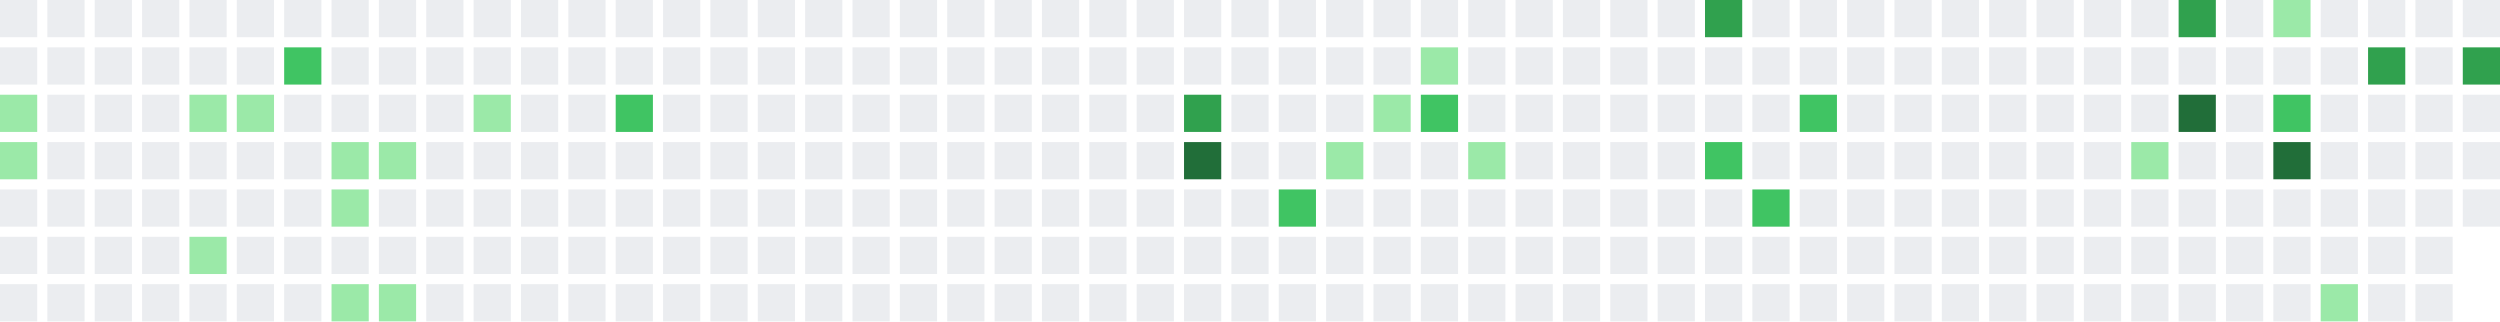
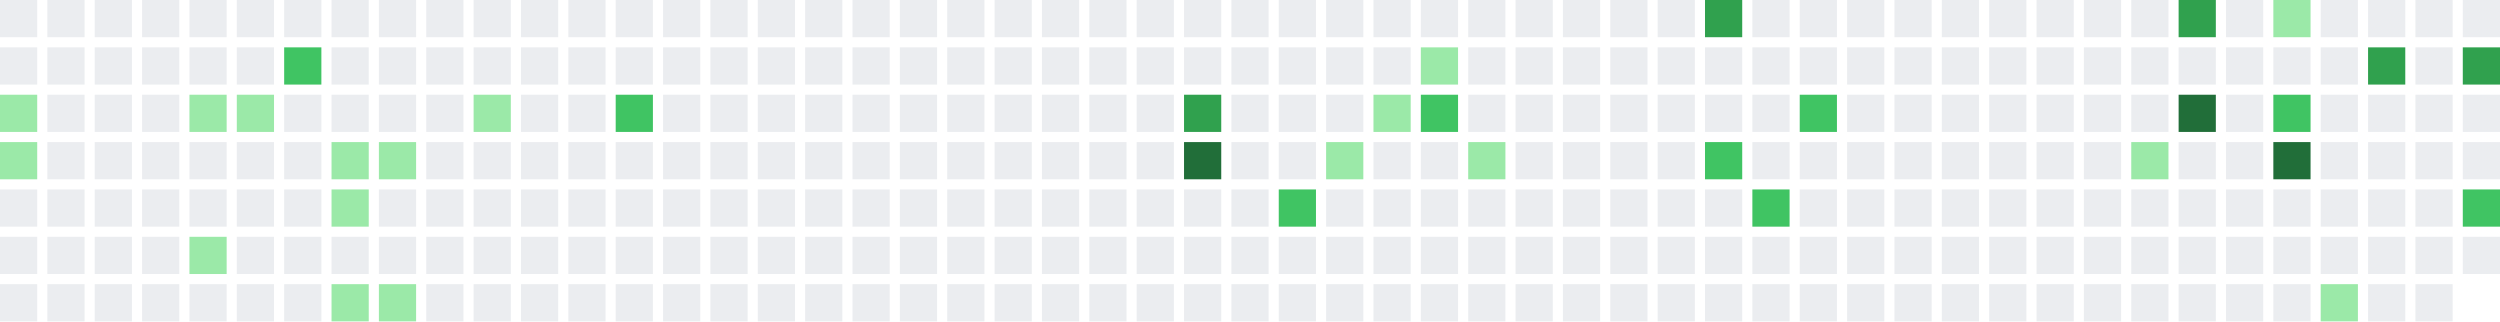
<svg xmlns="http://www.w3.org/2000/svg" width="739" height="95" viewBox="0 0 739 95">
  <rect x="0" y="0" width="11" height="11" fill="#ebedf0" />
  <rect x="0" y="14" width="11" height="11" fill="#ebedf0" />
  <rect x="0" y="28" width="11" height="11" fill="#9be9a8" />
  <rect x="0" y="42" width="11" height="11" fill="#9be9a8" />
  <rect x="0" y="56" width="11" height="11" fill="#ebedf0" />
  <rect x="0" y="70" width="11" height="11" fill="#ebedf0" />
  <rect x="0" y="84" width="11" height="11" fill="#ebedf0" />
  <rect x="14" y="0" width="11" height="11" fill="#ebedf0" />
  <rect x="14" y="14" width="11" height="11" fill="#ebedf0" />
  <rect x="14" y="28" width="11" height="11" fill="#ebedf0" />
  <rect x="14" y="42" width="11" height="11" fill="#ebedf0" />
  <rect x="14" y="56" width="11" height="11" fill="#ebedf0" />
  <rect x="14" y="70" width="11" height="11" fill="#ebedf0" />
  <rect x="14" y="84" width="11" height="11" fill="#ebedf0" />
  <rect x="28" y="0" width="11" height="11" fill="#ebedf0" />
  <rect x="28" y="14" width="11" height="11" fill="#ebedf0" />
  <rect x="28" y="28" width="11" height="11" fill="#ebedf0" />
  <rect x="28" y="42" width="11" height="11" fill="#ebedf0" />
  <rect x="28" y="56" width="11" height="11" fill="#ebedf0" />
  <rect x="28" y="70" width="11" height="11" fill="#ebedf0" />
  <rect x="28" y="84" width="11" height="11" fill="#ebedf0" />
  <rect x="42" y="0" width="11" height="11" fill="#ebedf0" />
  <rect x="42" y="14" width="11" height="11" fill="#ebedf0" />
  <rect x="42" y="28" width="11" height="11" fill="#ebedf0" />
  <rect x="42" y="42" width="11" height="11" fill="#ebedf0" />
  <rect x="42" y="56" width="11" height="11" fill="#ebedf0" />
  <rect x="42" y="70" width="11" height="11" fill="#ebedf0" />
  <rect x="42" y="84" width="11" height="11" fill="#ebedf0" />
  <rect x="56" y="0" width="11" height="11" fill="#ebedf0" />
  <rect x="56" y="14" width="11" height="11" fill="#ebedf0" />
  <rect x="56" y="28" width="11" height="11" fill="#9be9a8" />
  <rect x="56" y="42" width="11" height="11" fill="#ebedf0" />
  <rect x="56" y="56" width="11" height="11" fill="#ebedf0" />
  <rect x="56" y="70" width="11" height="11" fill="#9be9a8" />
  <rect x="56" y="84" width="11" height="11" fill="#ebedf0" />
  <rect x="70" y="0" width="11" height="11" fill="#ebedf0" />
  <rect x="70" y="14" width="11" height="11" fill="#ebedf0" />
  <rect x="70" y="28" width="11" height="11" fill="#9be9a8" />
  <rect x="70" y="42" width="11" height="11" fill="#ebedf0" />
  <rect x="70" y="56" width="11" height="11" fill="#ebedf0" />
  <rect x="70" y="70" width="11" height="11" fill="#ebedf0" />
  <rect x="70" y="84" width="11" height="11" fill="#ebedf0" />
  <rect x="84" y="0" width="11" height="11" fill="#ebedf0" />
  <rect x="84" y="14" width="11" height="11" fill="#40c463" />
  <rect x="84" y="28" width="11" height="11" fill="#ebedf0" />
  <rect x="84" y="42" width="11" height="11" fill="#ebedf0" />
  <rect x="84" y="56" width="11" height="11" fill="#ebedf0" />
  <rect x="84" y="70" width="11" height="11" fill="#ebedf0" />
  <rect x="84" y="84" width="11" height="11" fill="#ebedf0" />
  <rect x="98" y="0" width="11" height="11" fill="#ebedf0" />
  <rect x="98" y="14" width="11" height="11" fill="#ebedf0" />
  <rect x="98" y="28" width="11" height="11" fill="#ebedf0" />
  <rect x="98" y="42" width="11" height="11" fill="#9be9a8" />
  <rect x="98" y="56" width="11" height="11" fill="#9be9a8" />
  <rect x="98" y="70" width="11" height="11" fill="#ebedf0" />
  <rect x="98" y="84" width="11" height="11" fill="#9be9a8" />
  <rect x="112" y="0" width="11" height="11" fill="#ebedf0" />
  <rect x="112" y="14" width="11" height="11" fill="#ebedf0" />
  <rect x="112" y="28" width="11" height="11" fill="#ebedf0" />
  <rect x="112" y="42" width="11" height="11" fill="#9be9a8" />
  <rect x="112" y="56" width="11" height="11" fill="#ebedf0" />
  <rect x="112" y="70" width="11" height="11" fill="#ebedf0" />
  <rect x="112" y="84" width="11" height="11" fill="#9be9a8" />
  <rect x="126" y="0" width="11" height="11" fill="#ebedf0" />
  <rect x="126" y="14" width="11" height="11" fill="#ebedf0" />
  <rect x="126" y="28" width="11" height="11" fill="#ebedf0" />
  <rect x="126" y="42" width="11" height="11" fill="#ebedf0" />
  <rect x="126" y="56" width="11" height="11" fill="#ebedf0" />
  <rect x="126" y="70" width="11" height="11" fill="#ebedf0" />
  <rect x="126" y="84" width="11" height="11" fill="#ebedf0" />
  <rect x="140" y="0" width="11" height="11" fill="#ebedf0" />
  <rect x="140" y="14" width="11" height="11" fill="#ebedf0" />
  <rect x="140" y="28" width="11" height="11" fill="#9be9a8" />
  <rect x="140" y="42" width="11" height="11" fill="#ebedf0" />
  <rect x="140" y="56" width="11" height="11" fill="#ebedf0" />
  <rect x="140" y="70" width="11" height="11" fill="#ebedf0" />
  <rect x="140" y="84" width="11" height="11" fill="#ebedf0" />
  <rect x="154" y="0" width="11" height="11" fill="#ebedf0" />
  <rect x="154" y="14" width="11" height="11" fill="#ebedf0" />
  <rect x="154" y="28" width="11" height="11" fill="#ebedf0" />
  <rect x="154" y="42" width="11" height="11" fill="#ebedf0" />
  <rect x="154" y="56" width="11" height="11" fill="#ebedf0" />
  <rect x="154" y="70" width="11" height="11" fill="#ebedf0" />
  <rect x="154" y="84" width="11" height="11" fill="#ebedf0" />
  <rect x="168" y="0" width="11" height="11" fill="#ebedf0" />
  <rect x="168" y="14" width="11" height="11" fill="#ebedf0" />
  <rect x="168" y="28" width="11" height="11" fill="#ebedf0" />
  <rect x="168" y="42" width="11" height="11" fill="#ebedf0" />
  <rect x="168" y="56" width="11" height="11" fill="#ebedf0" />
  <rect x="168" y="70" width="11" height="11" fill="#ebedf0" />
  <rect x="168" y="84" width="11" height="11" fill="#ebedf0" />
  <rect x="182" y="0" width="11" height="11" fill="#ebedf0" />
  <rect x="182" y="14" width="11" height="11" fill="#ebedf0" />
  <rect x="182" y="28" width="11" height="11" fill="#40c463" />
  <rect x="182" y="42" width="11" height="11" fill="#ebedf0" />
  <rect x="182" y="56" width="11" height="11" fill="#ebedf0" />
  <rect x="182" y="70" width="11" height="11" fill="#ebedf0" />
  <rect x="182" y="84" width="11" height="11" fill="#ebedf0" />
  <rect x="196" y="0" width="11" height="11" fill="#ebedf0" />
  <rect x="196" y="14" width="11" height="11" fill="#ebedf0" />
  <rect x="196" y="28" width="11" height="11" fill="#ebedf0" />
  <rect x="196" y="42" width="11" height="11" fill="#ebedf0" />
  <rect x="196" y="56" width="11" height="11" fill="#ebedf0" />
  <rect x="196" y="70" width="11" height="11" fill="#ebedf0" />
  <rect x="196" y="84" width="11" height="11" fill="#ebedf0" />
  <rect x="210" y="0" width="11" height="11" fill="#ebedf0" />
  <rect x="210" y="14" width="11" height="11" fill="#ebedf0" />
  <rect x="210" y="28" width="11" height="11" fill="#ebedf0" />
  <rect x="210" y="42" width="11" height="11" fill="#ebedf0" />
  <rect x="210" y="56" width="11" height="11" fill="#ebedf0" />
  <rect x="210" y="70" width="11" height="11" fill="#ebedf0" />
  <rect x="210" y="84" width="11" height="11" fill="#ebedf0" />
  <rect x="224" y="0" width="11" height="11" fill="#ebedf0" />
  <rect x="224" y="14" width="11" height="11" fill="#ebedf0" />
  <rect x="224" y="28" width="11" height="11" fill="#ebedf0" />
  <rect x="224" y="42" width="11" height="11" fill="#ebedf0" />
  <rect x="224" y="56" width="11" height="11" fill="#ebedf0" />
  <rect x="224" y="70" width="11" height="11" fill="#ebedf0" />
  <rect x="224" y="84" width="11" height="11" fill="#ebedf0" />
  <rect x="238" y="0" width="11" height="11" fill="#ebedf0" />
  <rect x="238" y="14" width="11" height="11" fill="#ebedf0" />
  <rect x="238" y="28" width="11" height="11" fill="#ebedf0" />
  <rect x="238" y="42" width="11" height="11" fill="#ebedf0" />
  <rect x="238" y="56" width="11" height="11" fill="#ebedf0" />
  <rect x="238" y="70" width="11" height="11" fill="#ebedf0" />
  <rect x="238" y="84" width="11" height="11" fill="#ebedf0" />
  <rect x="252" y="0" width="11" height="11" fill="#ebedf0" />
  <rect x="252" y="14" width="11" height="11" fill="#ebedf0" />
  <rect x="252" y="28" width="11" height="11" fill="#ebedf0" />
  <rect x="252" y="42" width="11" height="11" fill="#ebedf0" />
  <rect x="252" y="56" width="11" height="11" fill="#ebedf0" />
  <rect x="252" y="70" width="11" height="11" fill="#ebedf0" />
  <rect x="252" y="84" width="11" height="11" fill="#ebedf0" />
  <rect x="266" y="0" width="11" height="11" fill="#ebedf0" />
  <rect x="266" y="14" width="11" height="11" fill="#ebedf0" />
  <rect x="266" y="28" width="11" height="11" fill="#ebedf0" />
  <rect x="266" y="42" width="11" height="11" fill="#ebedf0" />
  <rect x="266" y="56" width="11" height="11" fill="#ebedf0" />
  <rect x="266" y="70" width="11" height="11" fill="#ebedf0" />
  <rect x="266" y="84" width="11" height="11" fill="#ebedf0" />
  <rect x="280" y="0" width="11" height="11" fill="#ebedf0" />
  <rect x="280" y="14" width="11" height="11" fill="#ebedf0" />
  <rect x="280" y="28" width="11" height="11" fill="#ebedf0" />
  <rect x="280" y="42" width="11" height="11" fill="#ebedf0" />
  <rect x="280" y="56" width="11" height="11" fill="#ebedf0" />
  <rect x="280" y="70" width="11" height="11" fill="#ebedf0" />
  <rect x="280" y="84" width="11" height="11" fill="#ebedf0" />
  <rect x="294" y="0" width="11" height="11" fill="#ebedf0" />
  <rect x="294" y="14" width="11" height="11" fill="#ebedf0" />
  <rect x="294" y="28" width="11" height="11" fill="#ebedf0" />
  <rect x="294" y="42" width="11" height="11" fill="#ebedf0" />
  <rect x="294" y="56" width="11" height="11" fill="#ebedf0" />
  <rect x="294" y="70" width="11" height="11" fill="#ebedf0" />
  <rect x="294" y="84" width="11" height="11" fill="#ebedf0" />
  <rect x="308" y="0" width="11" height="11" fill="#ebedf0" />
  <rect x="308" y="14" width="11" height="11" fill="#ebedf0" />
  <rect x="308" y="28" width="11" height="11" fill="#ebedf0" />
  <rect x="308" y="42" width="11" height="11" fill="#ebedf0" />
  <rect x="308" y="56" width="11" height="11" fill="#ebedf0" />
  <rect x="308" y="70" width="11" height="11" fill="#ebedf0" />
  <rect x="308" y="84" width="11" height="11" fill="#ebedf0" />
  <rect x="322" y="0" width="11" height="11" fill="#ebedf0" />
  <rect x="322" y="14" width="11" height="11" fill="#ebedf0" />
  <rect x="322" y="28" width="11" height="11" fill="#ebedf0" />
  <rect x="322" y="42" width="11" height="11" fill="#ebedf0" />
  <rect x="322" y="56" width="11" height="11" fill="#ebedf0" />
  <rect x="322" y="70" width="11" height="11" fill="#ebedf0" />
  <rect x="322" y="84" width="11" height="11" fill="#ebedf0" />
  <rect x="336" y="0" width="11" height="11" fill="#ebedf0" />
  <rect x="336" y="14" width="11" height="11" fill="#ebedf0" />
  <rect x="336" y="28" width="11" height="11" fill="#ebedf0" />
  <rect x="336" y="42" width="11" height="11" fill="#ebedf0" />
  <rect x="336" y="56" width="11" height="11" fill="#ebedf0" />
  <rect x="336" y="70" width="11" height="11" fill="#ebedf0" />
  <rect x="336" y="84" width="11" height="11" fill="#ebedf0" />
  <rect x="350" y="0" width="11" height="11" fill="#ebedf0" />
  <rect x="350" y="14" width="11" height="11" fill="#ebedf0" />
  <rect x="350" y="28" width="11" height="11" fill="#30a14e" />
  <rect x="350" y="42" width="11" height="11" fill="#216e39" />
  <rect x="350" y="56" width="11" height="11" fill="#ebedf0" />
  <rect x="350" y="70" width="11" height="11" fill="#ebedf0" />
  <rect x="350" y="84" width="11" height="11" fill="#ebedf0" />
  <rect x="364" y="0" width="11" height="11" fill="#ebedf0" />
  <rect x="364" y="14" width="11" height="11" fill="#ebedf0" />
  <rect x="364" y="28" width="11" height="11" fill="#ebedf0" />
  <rect x="364" y="42" width="11" height="11" fill="#ebedf0" />
  <rect x="364" y="56" width="11" height="11" fill="#ebedf0" />
  <rect x="364" y="70" width="11" height="11" fill="#ebedf0" />
  <rect x="364" y="84" width="11" height="11" fill="#ebedf0" />
  <rect x="378" y="0" width="11" height="11" fill="#ebedf0" />
  <rect x="378" y="14" width="11" height="11" fill="#ebedf0" />
  <rect x="378" y="28" width="11" height="11" fill="#ebedf0" />
  <rect x="378" y="42" width="11" height="11" fill="#ebedf0" />
  <rect x="378" y="56" width="11" height="11" fill="#40c463" />
  <rect x="378" y="70" width="11" height="11" fill="#ebedf0" />
  <rect x="378" y="84" width="11" height="11" fill="#ebedf0" />
  <rect x="392" y="0" width="11" height="11" fill="#ebedf0" />
  <rect x="392" y="14" width="11" height="11" fill="#ebedf0" />
  <rect x="392" y="28" width="11" height="11" fill="#ebedf0" />
  <rect x="392" y="42" width="11" height="11" fill="#9be9a8" />
  <rect x="392" y="56" width="11" height="11" fill="#ebedf0" />
  <rect x="392" y="70" width="11" height="11" fill="#ebedf0" />
  <rect x="392" y="84" width="11" height="11" fill="#ebedf0" />
  <rect x="406" y="0" width="11" height="11" fill="#ebedf0" />
  <rect x="406" y="14" width="11" height="11" fill="#ebedf0" />
  <rect x="406" y="28" width="11" height="11" fill="#9be9a8" />
  <rect x="406" y="42" width="11" height="11" fill="#ebedf0" />
  <rect x="406" y="56" width="11" height="11" fill="#ebedf0" />
  <rect x="406" y="70" width="11" height="11" fill="#ebedf0" />
  <rect x="406" y="84" width="11" height="11" fill="#ebedf0" />
  <rect x="420" y="0" width="11" height="11" fill="#ebedf0" />
  <rect x="420" y="14" width="11" height="11" fill="#9be9a8" />
  <rect x="420" y="28" width="11" height="11" fill="#40c463" />
  <rect x="420" y="42" width="11" height="11" fill="#ebedf0" />
  <rect x="420" y="56" width="11" height="11" fill="#ebedf0" />
  <rect x="420" y="70" width="11" height="11" fill="#ebedf0" />
  <rect x="420" y="84" width="11" height="11" fill="#ebedf0" />
  <rect x="434" y="0" width="11" height="11" fill="#ebedf0" />
  <rect x="434" y="14" width="11" height="11" fill="#ebedf0" />
  <rect x="434" y="28" width="11" height="11" fill="#ebedf0" />
  <rect x="434" y="42" width="11" height="11" fill="#9be9a8" />
  <rect x="434" y="56" width="11" height="11" fill="#ebedf0" />
  <rect x="434" y="70" width="11" height="11" fill="#ebedf0" />
  <rect x="434" y="84" width="11" height="11" fill="#ebedf0" />
  <rect x="448" y="0" width="11" height="11" fill="#ebedf0" />
  <rect x="448" y="14" width="11" height="11" fill="#ebedf0" />
  <rect x="448" y="28" width="11" height="11" fill="#ebedf0" />
  <rect x="448" y="42" width="11" height="11" fill="#ebedf0" />
  <rect x="448" y="56" width="11" height="11" fill="#ebedf0" />
  <rect x="448" y="70" width="11" height="11" fill="#ebedf0" />
  <rect x="448" y="84" width="11" height="11" fill="#ebedf0" />
  <rect x="462" y="0" width="11" height="11" fill="#ebedf0" />
  <rect x="462" y="14" width="11" height="11" fill="#ebedf0" />
  <rect x="462" y="28" width="11" height="11" fill="#ebedf0" />
  <rect x="462" y="42" width="11" height="11" fill="#ebedf0" />
  <rect x="462" y="56" width="11" height="11" fill="#ebedf0" />
  <rect x="462" y="70" width="11" height="11" fill="#ebedf0" />
  <rect x="462" y="84" width="11" height="11" fill="#ebedf0" />
  <rect x="476" y="0" width="11" height="11" fill="#ebedf0" />
  <rect x="476" y="14" width="11" height="11" fill="#ebedf0" />
  <rect x="476" y="28" width="11" height="11" fill="#ebedf0" />
  <rect x="476" y="42" width="11" height="11" fill="#ebedf0" />
  <rect x="476" y="56" width="11" height="11" fill="#ebedf0" />
  <rect x="476" y="70" width="11" height="11" fill="#ebedf0" />
  <rect x="476" y="84" width="11" height="11" fill="#ebedf0" />
  <rect x="490" y="0" width="11" height="11" fill="#ebedf0" />
  <rect x="490" y="14" width="11" height="11" fill="#ebedf0" />
  <rect x="490" y="28" width="11" height="11" fill="#ebedf0" />
  <rect x="490" y="42" width="11" height="11" fill="#ebedf0" />
  <rect x="490" y="56" width="11" height="11" fill="#ebedf0" />
  <rect x="490" y="70" width="11" height="11" fill="#ebedf0" />
  <rect x="490" y="84" width="11" height="11" fill="#ebedf0" />
  <rect x="504" y="0" width="11" height="11" fill="#30a14e" />
  <rect x="504" y="14" width="11" height="11" fill="#ebedf0" />
  <rect x="504" y="28" width="11" height="11" fill="#ebedf0" />
  <rect x="504" y="42" width="11" height="11" fill="#40c463" />
  <rect x="504" y="56" width="11" height="11" fill="#ebedf0" />
  <rect x="504" y="70" width="11" height="11" fill="#ebedf0" />
  <rect x="504" y="84" width="11" height="11" fill="#ebedf0" />
  <rect x="518" y="0" width="11" height="11" fill="#ebedf0" />
  <rect x="518" y="14" width="11" height="11" fill="#ebedf0" />
  <rect x="518" y="28" width="11" height="11" fill="#ebedf0" />
  <rect x="518" y="42" width="11" height="11" fill="#ebedf0" />
  <rect x="518" y="56" width="11" height="11" fill="#40c463" />
  <rect x="518" y="70" width="11" height="11" fill="#ebedf0" />
  <rect x="518" y="84" width="11" height="11" fill="#ebedf0" />
  <rect x="532" y="0" width="11" height="11" fill="#ebedf0" />
  <rect x="532" y="14" width="11" height="11" fill="#ebedf0" />
  <rect x="532" y="28" width="11" height="11" fill="#40c463" />
  <rect x="532" y="42" width="11" height="11" fill="#ebedf0" />
  <rect x="532" y="56" width="11" height="11" fill="#ebedf0" />
  <rect x="532" y="70" width="11" height="11" fill="#ebedf0" />
  <rect x="532" y="84" width="11" height="11" fill="#ebedf0" />
  <rect x="546" y="0" width="11" height="11" fill="#ebedf0" />
  <rect x="546" y="14" width="11" height="11" fill="#ebedf0" />
  <rect x="546" y="28" width="11" height="11" fill="#ebedf0" />
  <rect x="546" y="42" width="11" height="11" fill="#ebedf0" />
  <rect x="546" y="56" width="11" height="11" fill="#ebedf0" />
  <rect x="546" y="70" width="11" height="11" fill="#ebedf0" />
  <rect x="546" y="84" width="11" height="11" fill="#ebedf0" />
  <rect x="560" y="0" width="11" height="11" fill="#ebedf0" />
  <rect x="560" y="14" width="11" height="11" fill="#ebedf0" />
  <rect x="560" y="28" width="11" height="11" fill="#ebedf0" />
  <rect x="560" y="42" width="11" height="11" fill="#ebedf0" />
  <rect x="560" y="56" width="11" height="11" fill="#ebedf0" />
  <rect x="560" y="70" width="11" height="11" fill="#ebedf0" />
  <rect x="560" y="84" width="11" height="11" fill="#ebedf0" />
  <rect x="574" y="0" width="11" height="11" fill="#ebedf0" />
  <rect x="574" y="14" width="11" height="11" fill="#ebedf0" />
  <rect x="574" y="28" width="11" height="11" fill="#ebedf0" />
  <rect x="574" y="42" width="11" height="11" fill="#ebedf0" />
  <rect x="574" y="56" width="11" height="11" fill="#ebedf0" />
  <rect x="574" y="70" width="11" height="11" fill="#ebedf0" />
  <rect x="574" y="84" width="11" height="11" fill="#ebedf0" />
  <rect x="588" y="0" width="11" height="11" fill="#ebedf0" />
  <rect x="588" y="14" width="11" height="11" fill="#ebedf0" />
  <rect x="588" y="28" width="11" height="11" fill="#ebedf0" />
  <rect x="588" y="42" width="11" height="11" fill="#ebedf0" />
  <rect x="588" y="56" width="11" height="11" fill="#ebedf0" />
  <rect x="588" y="70" width="11" height="11" fill="#ebedf0" />
  <rect x="588" y="84" width="11" height="11" fill="#ebedf0" />
  <rect x="602" y="0" width="11" height="11" fill="#ebedf0" />
  <rect x="602" y="14" width="11" height="11" fill="#ebedf0" />
  <rect x="602" y="28" width="11" height="11" fill="#ebedf0" />
  <rect x="602" y="42" width="11" height="11" fill="#ebedf0" />
  <rect x="602" y="56" width="11" height="11" fill="#ebedf0" />
  <rect x="602" y="70" width="11" height="11" fill="#ebedf0" />
  <rect x="602" y="84" width="11" height="11" fill="#ebedf0" />
  <rect x="616" y="0" width="11" height="11" fill="#ebedf0" />
  <rect x="616" y="14" width="11" height="11" fill="#ebedf0" />
  <rect x="616" y="28" width="11" height="11" fill="#ebedf0" />
  <rect x="616" y="42" width="11" height="11" fill="#ebedf0" />
  <rect x="616" y="56" width="11" height="11" fill="#ebedf0" />
  <rect x="616" y="70" width="11" height="11" fill="#ebedf0" />
  <rect x="616" y="84" width="11" height="11" fill="#ebedf0" />
  <rect x="630" y="0" width="11" height="11" fill="#ebedf0" />
  <rect x="630" y="14" width="11" height="11" fill="#ebedf0" />
  <rect x="630" y="28" width="11" height="11" fill="#ebedf0" />
  <rect x="630" y="42" width="11" height="11" fill="#9be9a8" />
  <rect x="630" y="56" width="11" height="11" fill="#ebedf0" />
  <rect x="630" y="70" width="11" height="11" fill="#ebedf0" />
  <rect x="630" y="84" width="11" height="11" fill="#ebedf0" />
  <rect x="644" y="0" width="11" height="11" fill="#30a14e" />
  <rect x="644" y="14" width="11" height="11" fill="#ebedf0" />
  <rect x="644" y="28" width="11" height="11" fill="#216e39" />
  <rect x="644" y="42" width="11" height="11" fill="#ebedf0" />
  <rect x="644" y="56" width="11" height="11" fill="#ebedf0" />
  <rect x="644" y="70" width="11" height="11" fill="#ebedf0" />
  <rect x="644" y="84" width="11" height="11" fill="#ebedf0" />
  <rect x="658" y="0" width="11" height="11" fill="#ebedf0" />
  <rect x="658" y="14" width="11" height="11" fill="#ebedf0" />
  <rect x="658" y="28" width="11" height="11" fill="#ebedf0" />
  <rect x="658" y="42" width="11" height="11" fill="#ebedf0" />
  <rect x="658" y="56" width="11" height="11" fill="#ebedf0" />
  <rect x="658" y="70" width="11" height="11" fill="#ebedf0" />
  <rect x="658" y="84" width="11" height="11" fill="#ebedf0" />
  <rect x="672" y="0" width="11" height="11" fill="#9be9a8" />
  <rect x="672" y="14" width="11" height="11" fill="#ebedf0" />
  <rect x="672" y="28" width="11" height="11" fill="#40c463" />
  <rect x="672" y="42" width="11" height="11" fill="#216e39" />
  <rect x="672" y="56" width="11" height="11" fill="#ebedf0" />
  <rect x="672" y="70" width="11" height="11" fill="#ebedf0" />
  <rect x="672" y="84" width="11" height="11" fill="#ebedf0" />
  <rect x="686" y="0" width="11" height="11" fill="#ebedf0" />
  <rect x="686" y="14" width="11" height="11" fill="#ebedf0" />
  <rect x="686" y="28" width="11" height="11" fill="#ebedf0" />
  <rect x="686" y="42" width="11" height="11" fill="#ebedf0" />
  <rect x="686" y="56" width="11" height="11" fill="#ebedf0" />
  <rect x="686" y="70" width="11" height="11" fill="#ebedf0" />
  <rect x="686" y="84" width="11" height="11" fill="#9be9a8" />
  <rect x="700" y="0" width="11" height="11" fill="#ebedf0" />
  <rect x="700" y="14" width="11" height="11" fill="#30a14e" />
  <rect x="700" y="28" width="11" height="11" fill="#ebedf0" />
  <rect x="700" y="42" width="11" height="11" fill="#ebedf0" />
  <rect x="700" y="56" width="11" height="11" fill="#ebedf0" />
  <rect x="700" y="70" width="11" height="11" fill="#ebedf0" />
  <rect x="700" y="84" width="11" height="11" fill="#ebedf0" />
  <rect x="714" y="0" width="11" height="11" fill="#ebedf0" />
  <rect x="714" y="14" width="11" height="11" fill="#ebedf0" />
  <rect x="714" y="28" width="11" height="11" fill="#ebedf0" />
  <rect x="714" y="42" width="11" height="11" fill="#ebedf0" />
  <rect x="714" y="56" width="11" height="11" fill="#ebedf0" />
  <rect x="714" y="70" width="11" height="11" fill="#ebedf0" />
  <rect x="714" y="84" width="11" height="11" fill="#ebedf0" />
  <rect x="728" y="0" width="11" height="11" fill="#ebedf0" />
  <rect x="728" y="14" width="11" height="11" fill="#30a14e" />
  <rect x="728" y="28" width="11" height="11" fill="#ebedf0" />
  <rect x="728" y="42" width="11" height="11" fill="#ebedf0" />
-   <rect x="728" y="56" width="11" height="11" fill="#ebedf0" />
+   <rect x="728" y="56" width="11" height="11" fill="#40c463" />
+   <rect x="728" y="70" width="11" height="11" fill="#ebedf0" />
</svg>
